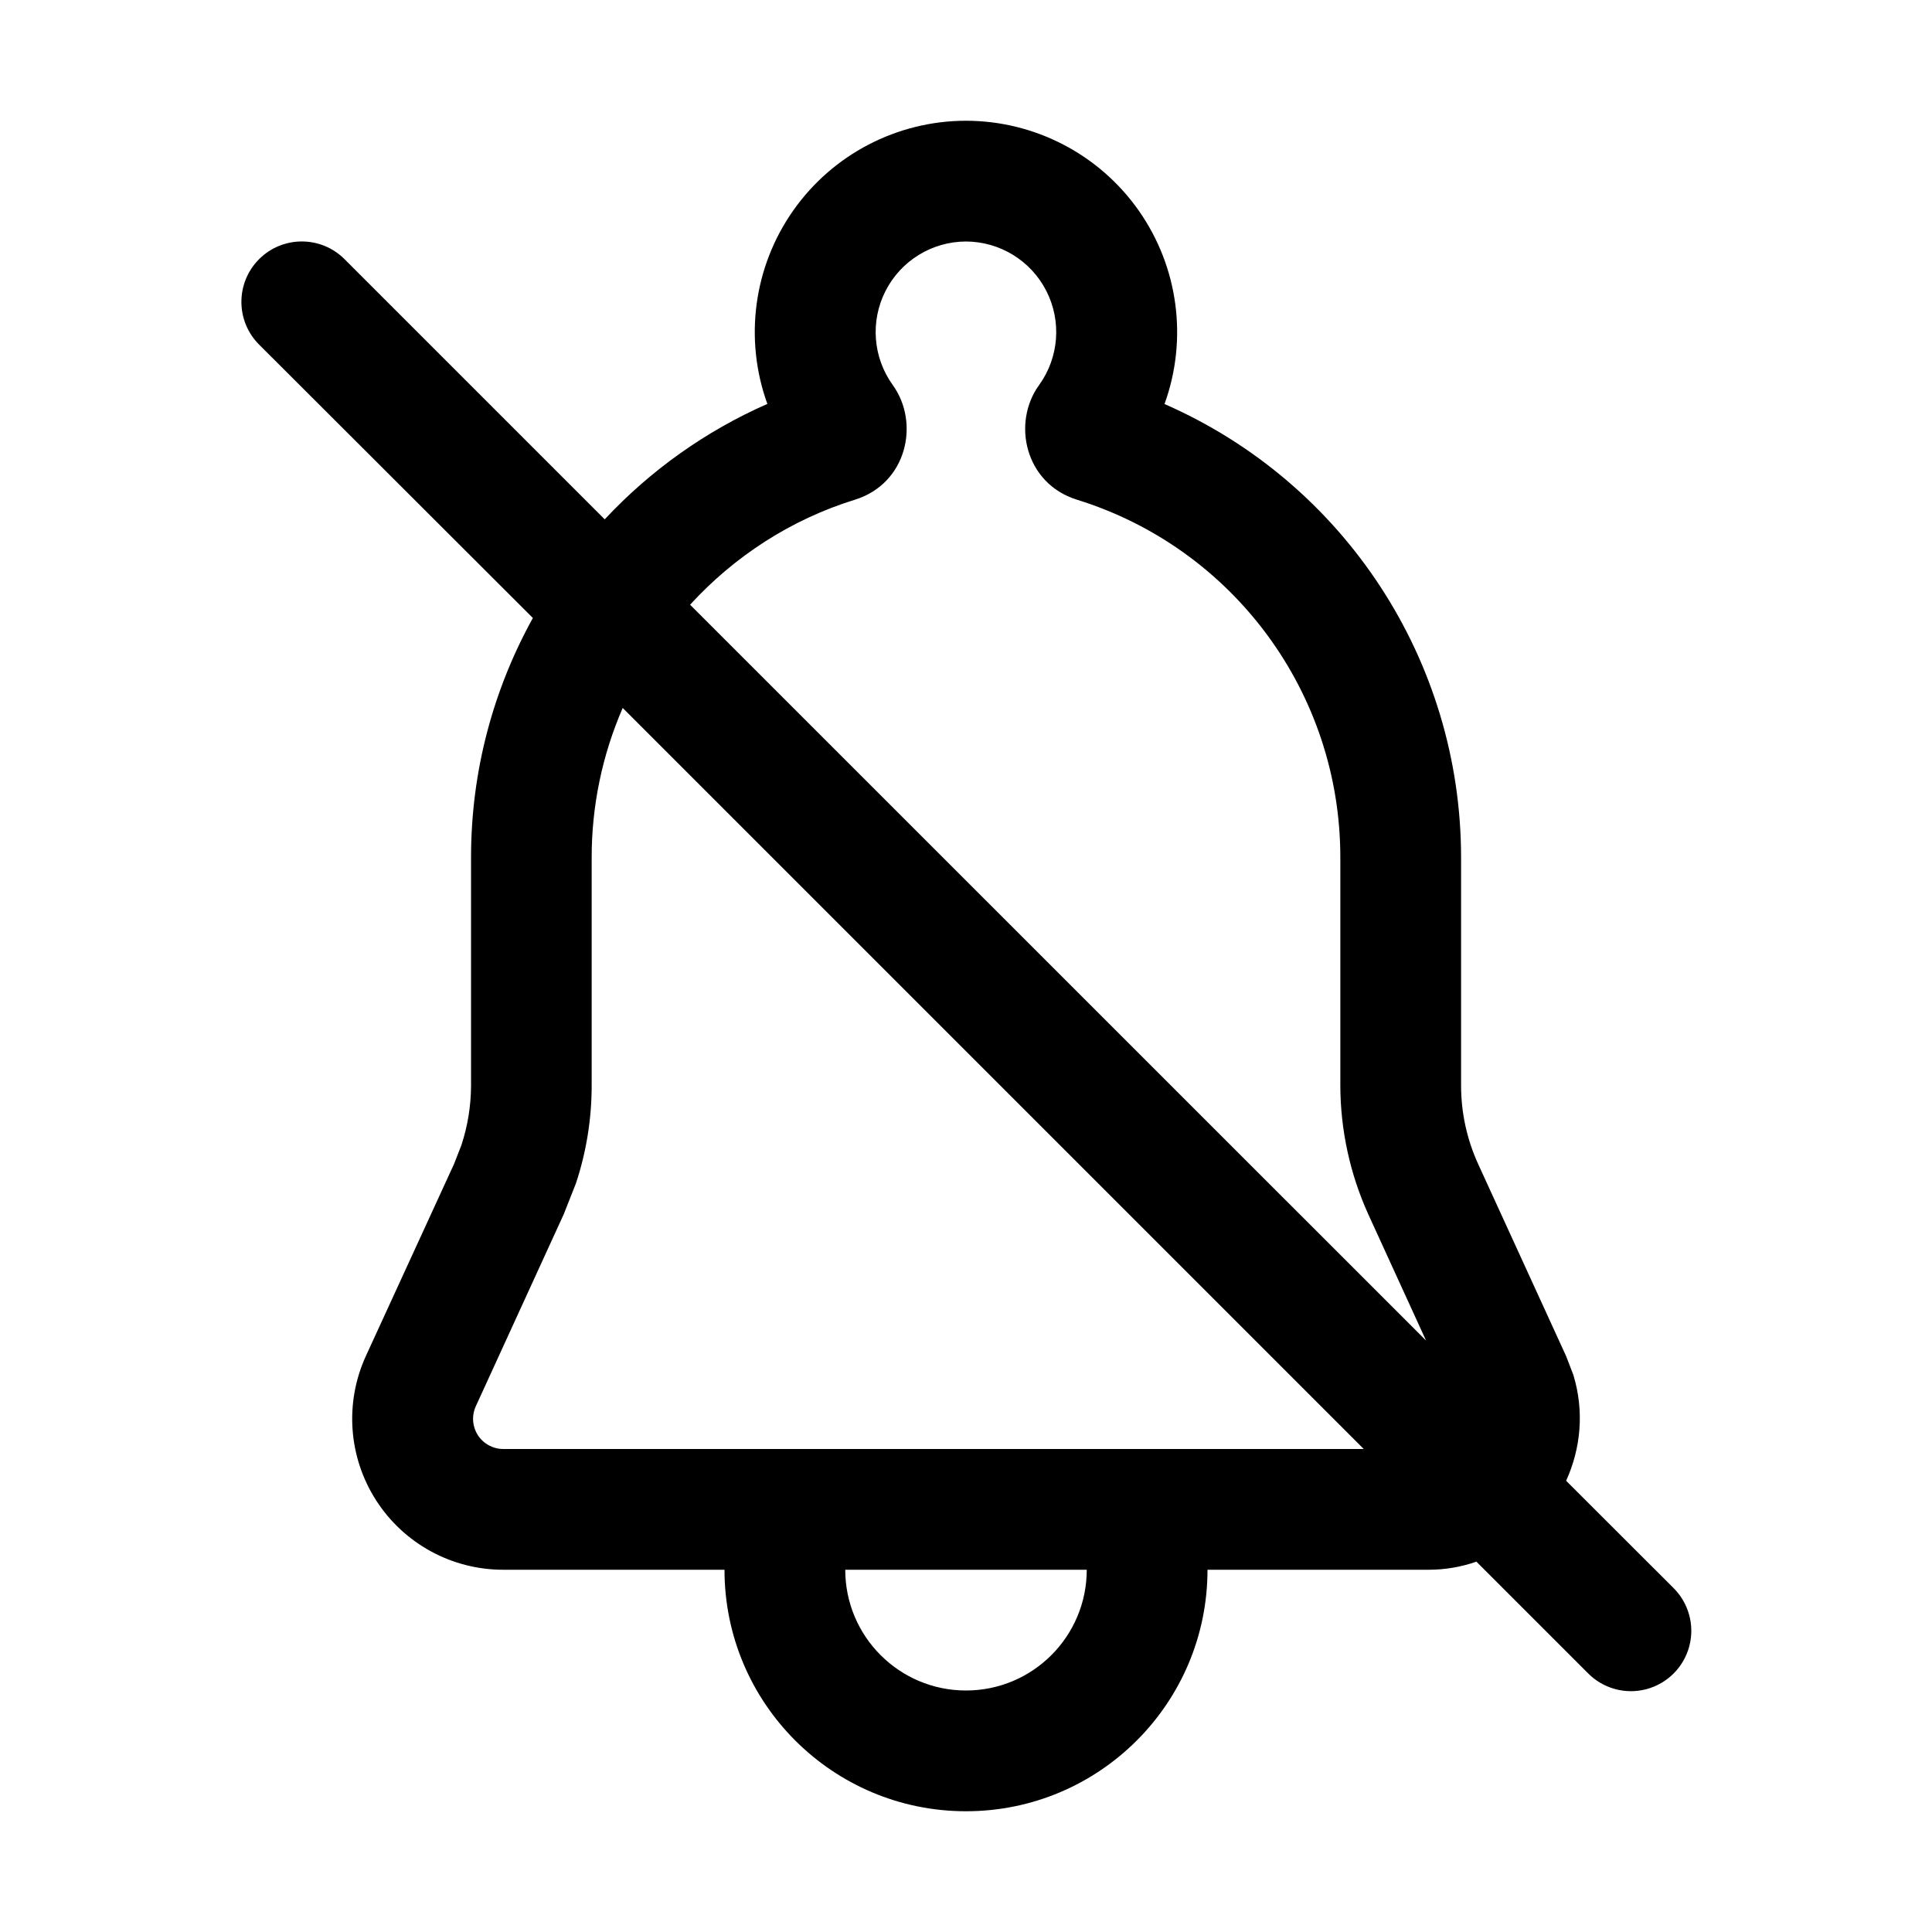
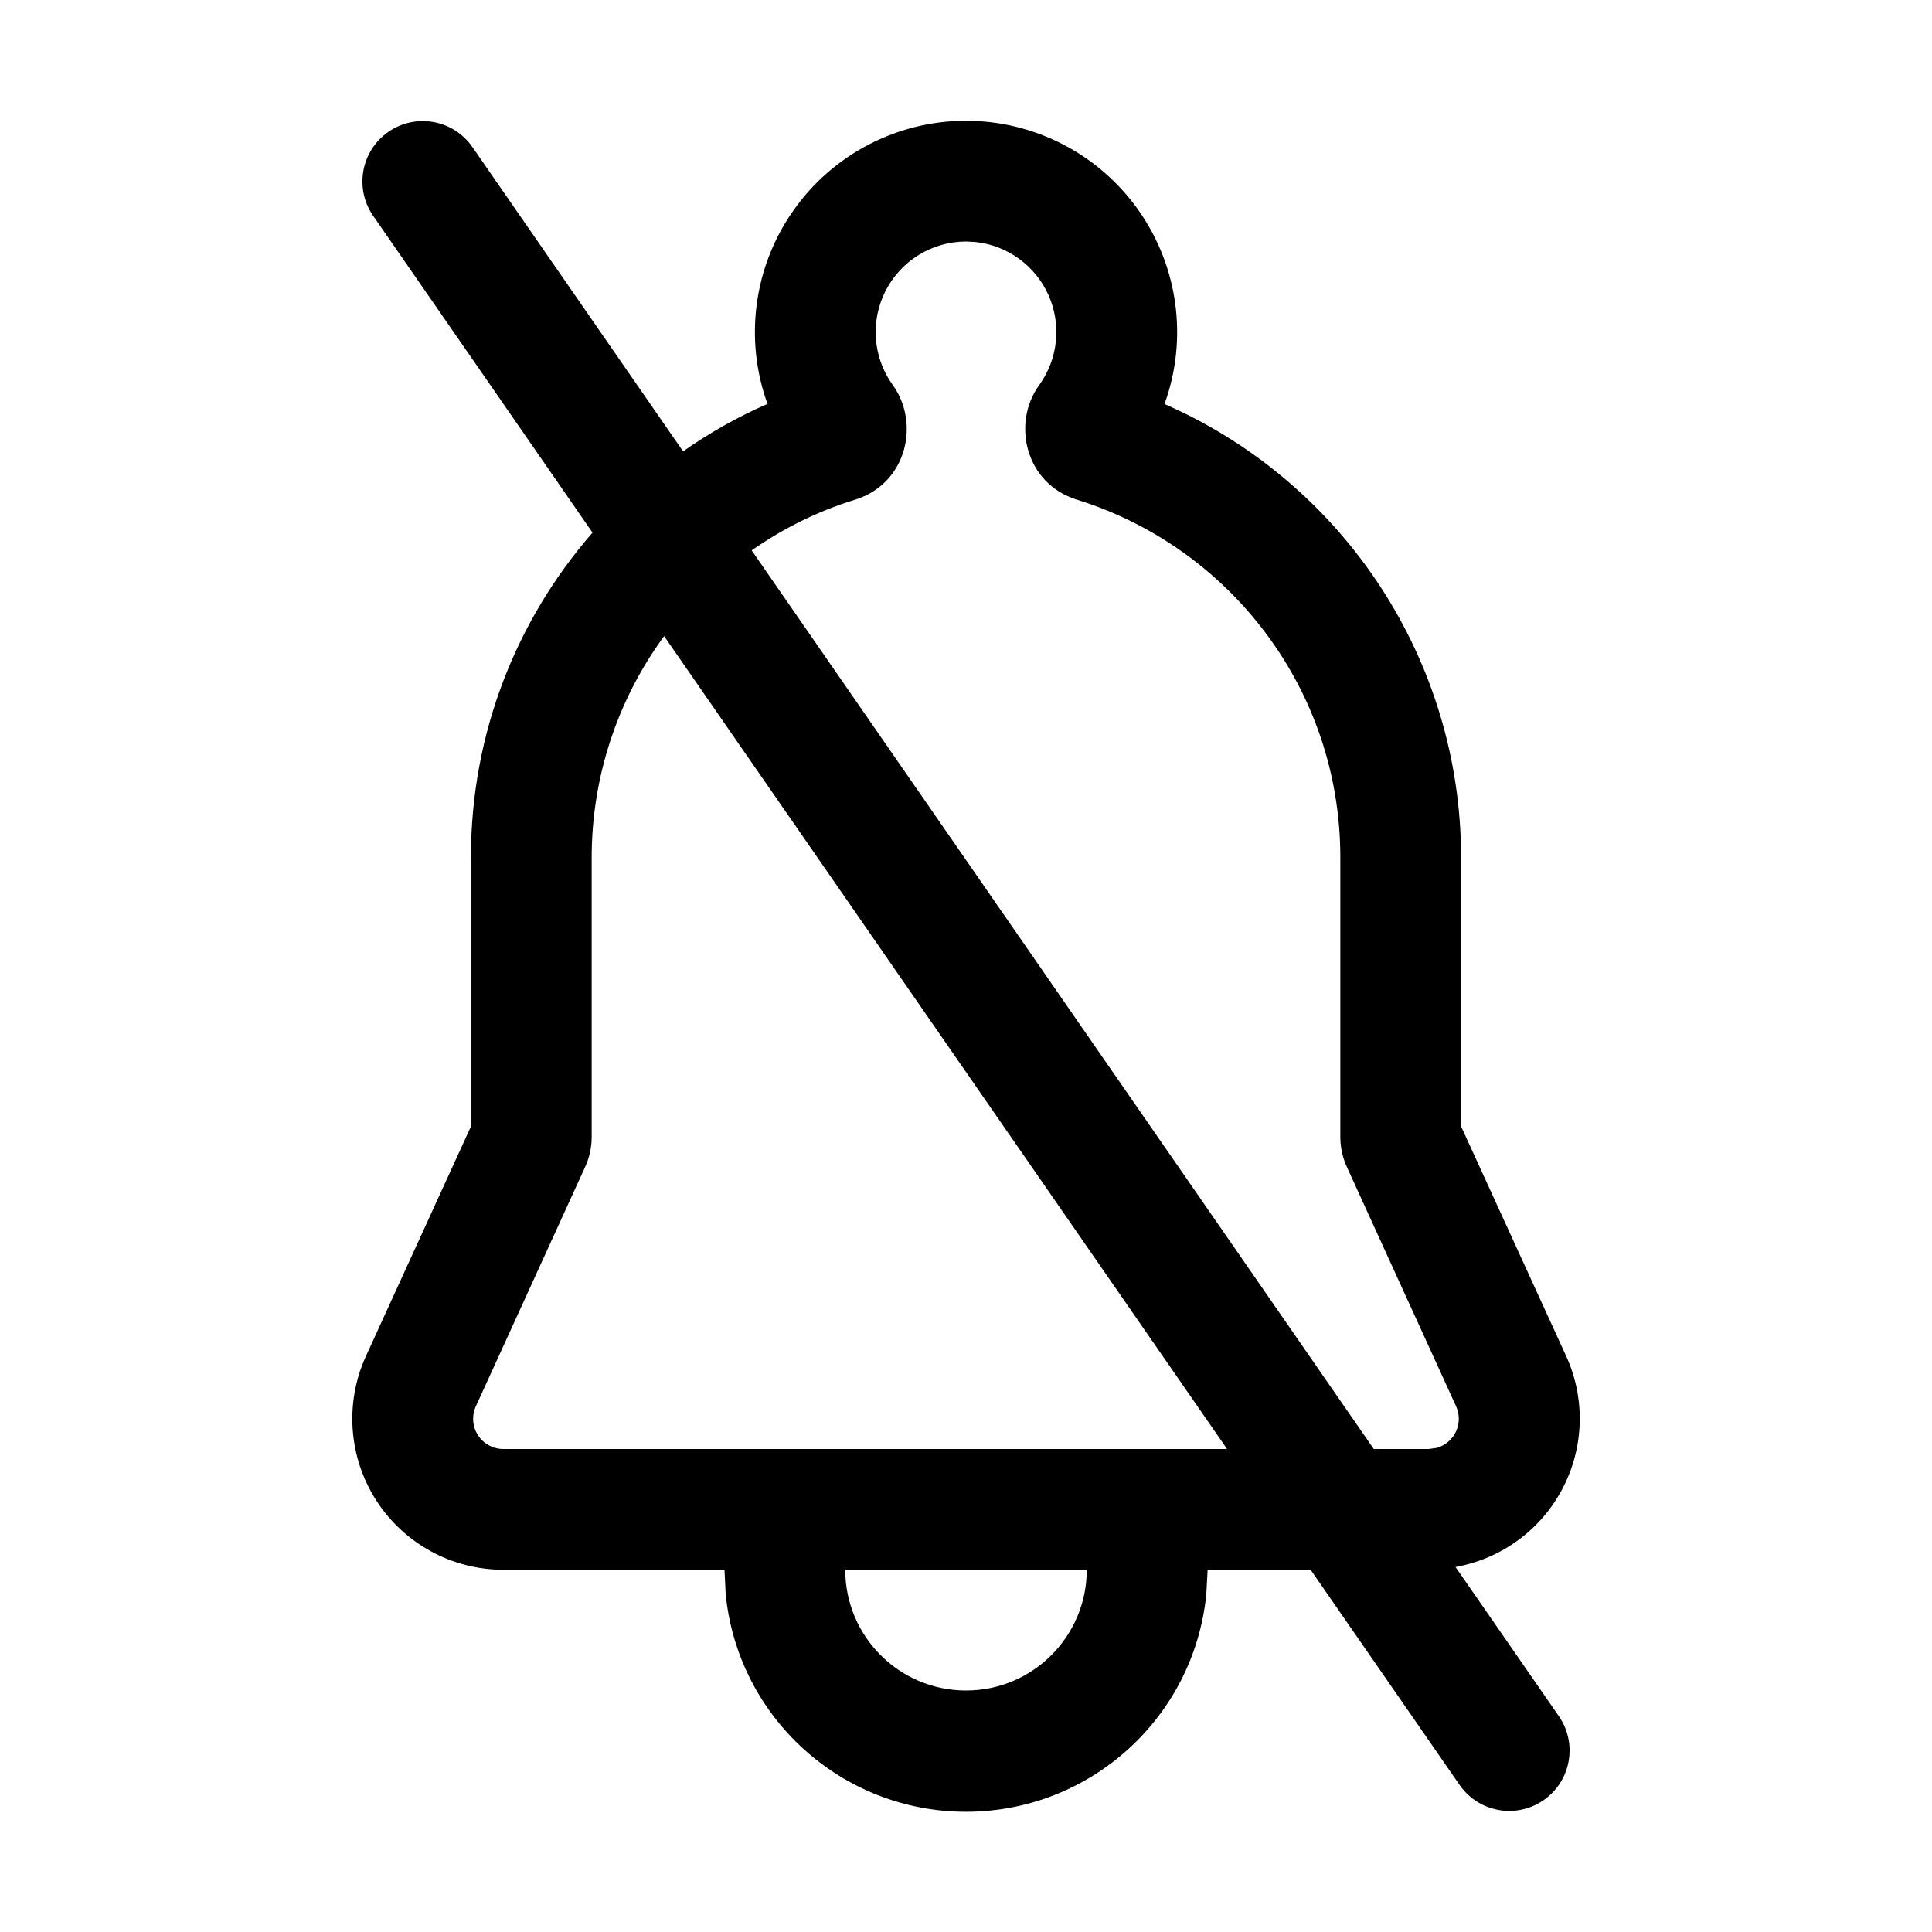
<svg xmlns="http://www.w3.org/2000/svg" width="16" height="16" fill="none" viewBox="0 0 16 16">
-   <path fill="currentColor" d="M8 1a1.75 1.75 0 0 1 1.644 2.346A4.1 4.1 0 0 1 12.1 7.1v1.89c0 .224.048.445.141.649l.729 1.592.06.156c.092.302.061.61-.06.876l.884.883a.5.5 0 1 1-.707.707l-.92-.92a1.2 1.2 0 0 1-.395.067H10a2 2 0 1 1-4 0H4.168a1.25 1.25 0 0 1-1.138-1.77l.73-1.59.061-.156a1.6 1.6 0 0 0 .08-.493V7.1c0-.72.187-1.395.512-1.982L2.146 2.854a.5.5 0 1 1 .707-.708l2.155 2.155a4.1 4.1 0 0 1 1.347-.956A1.75 1.75 0 0 1 8 1M7 13a1 1 0 0 0 2 0zM5.157 5.863A3.1 3.1 0 0 0 4.9 7.1v1.89c0 .276-.044.549-.13.809l-.101.256-.729 1.592a.25.25 0 0 0 .228.353h7.126zM8 2a.75.75 0 0 0-.607 1.188c.227.314.118.816-.312.95-.531.164-1 .47-1.366.87l6.095 6.094-.479-1.047A2.6 2.6 0 0 1 11.1 8.99V7.1a3.1 3.1 0 0 0-2.182-2.962c-.43-.134-.54-.637-.312-.95A.75.75 0 0 0 8 2" />
+   <path fill="currentColor" d="M8 1a1.75 1.75 0 0 1 1.644 2.346A4.1 4.1 0 0 1 12.1 7.1v2.228l.87 1.902a1.248 1.248 0 0 1-.916 1.747l.858 1.239a.5.5 0 0 1-.823.568L10.854 13h-.853l-.011.204a2 2 0 0 1-3.98 0L6 13H4.167a1.25 1.25 0 0 1-1.136-1.77L3.9 9.329V7.1c0-1.03.38-1.97 1.007-2.689L3.088 1.784a.5.5 0 0 1 .823-.568l1.746 2.522a4 4 0 0 1 .699-.393A1.75 1.75 0 0 1 8.001 1M7 13a1 1 0 0 0 2 0zM8 2a.75.75 0 0 0-.607 1.188c.228.314.119.816-.311.95-.31.095-.598.239-.857.42L11.377 12h.455l.065-.009a.25.25 0 0 0 .162-.344l-.904-1.981a.6.6 0 0 1-.055-.249V7.1c0-1.392-.918-2.57-2.182-2.962-.43-.134-.54-.637-.311-.95a.75.75 0 0 0-.53-1.184zM5.5 5.268A3.1 3.1 0 0 0 4.9 7.1v2.317a.6.6 0 0 1-.055.249l-.904 1.98a.25.25 0 0 0 .226.354h5.995z" />
</svg>
